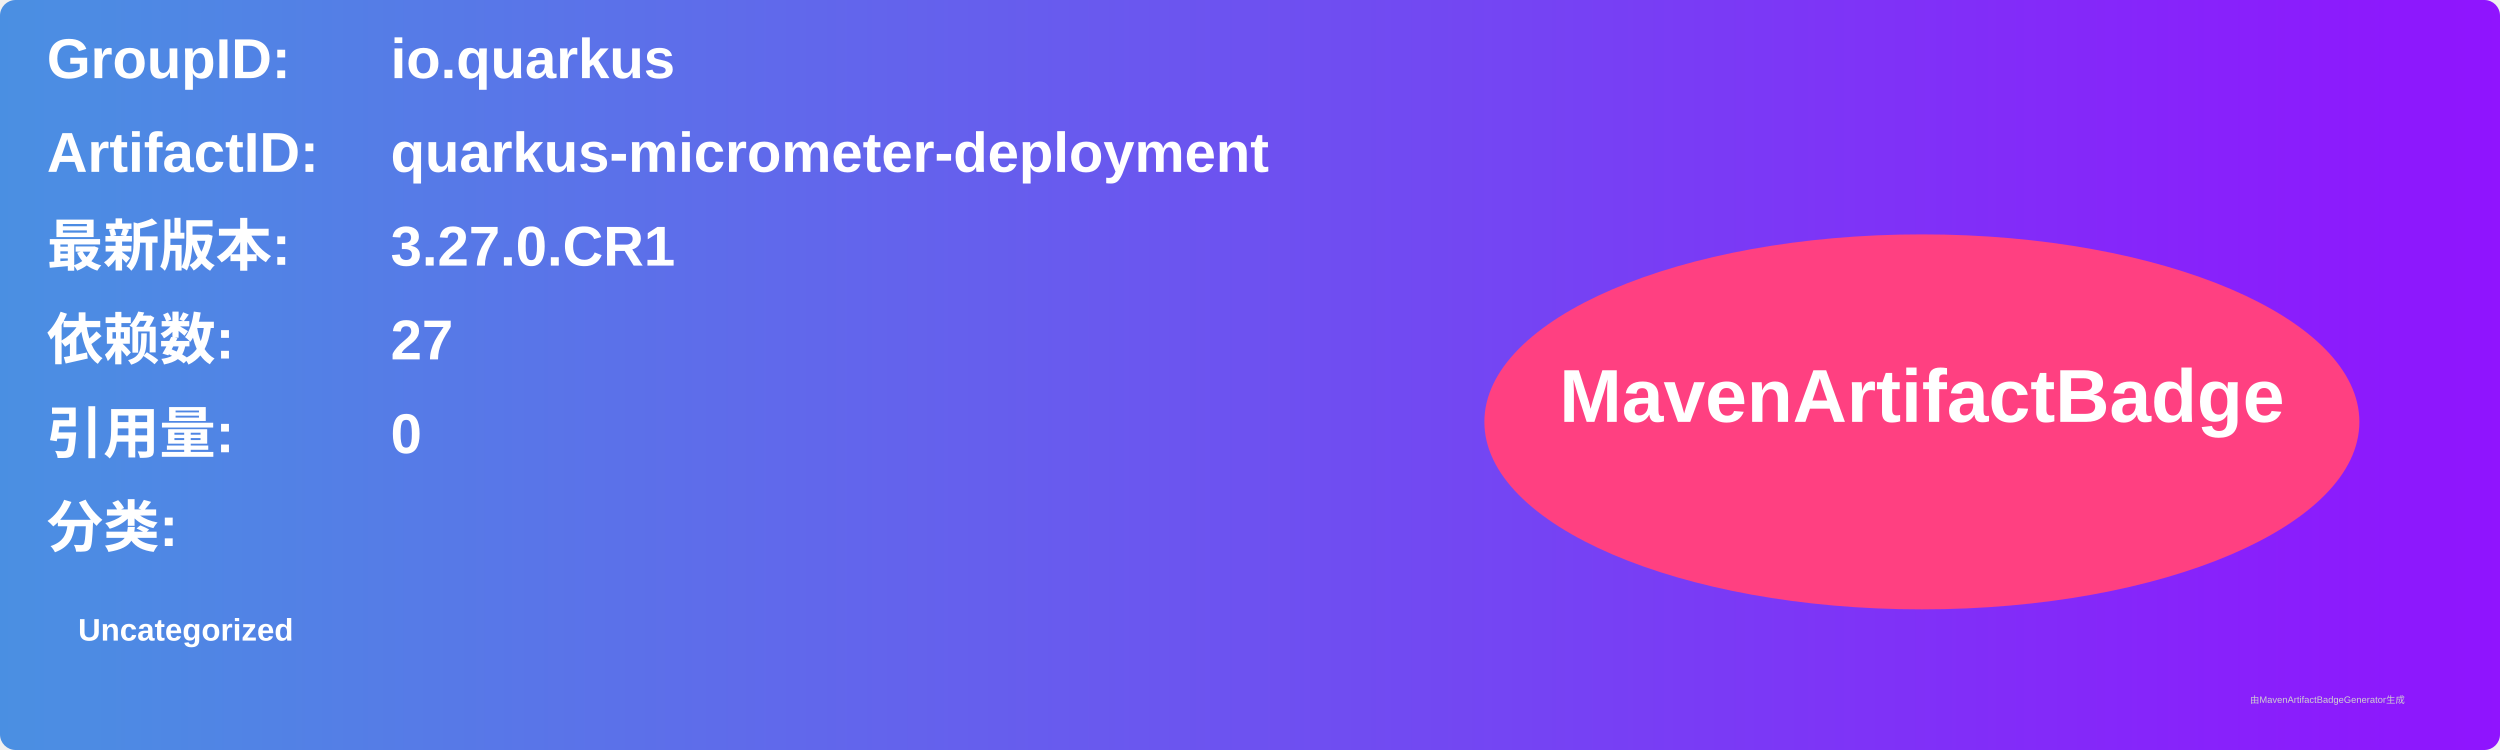
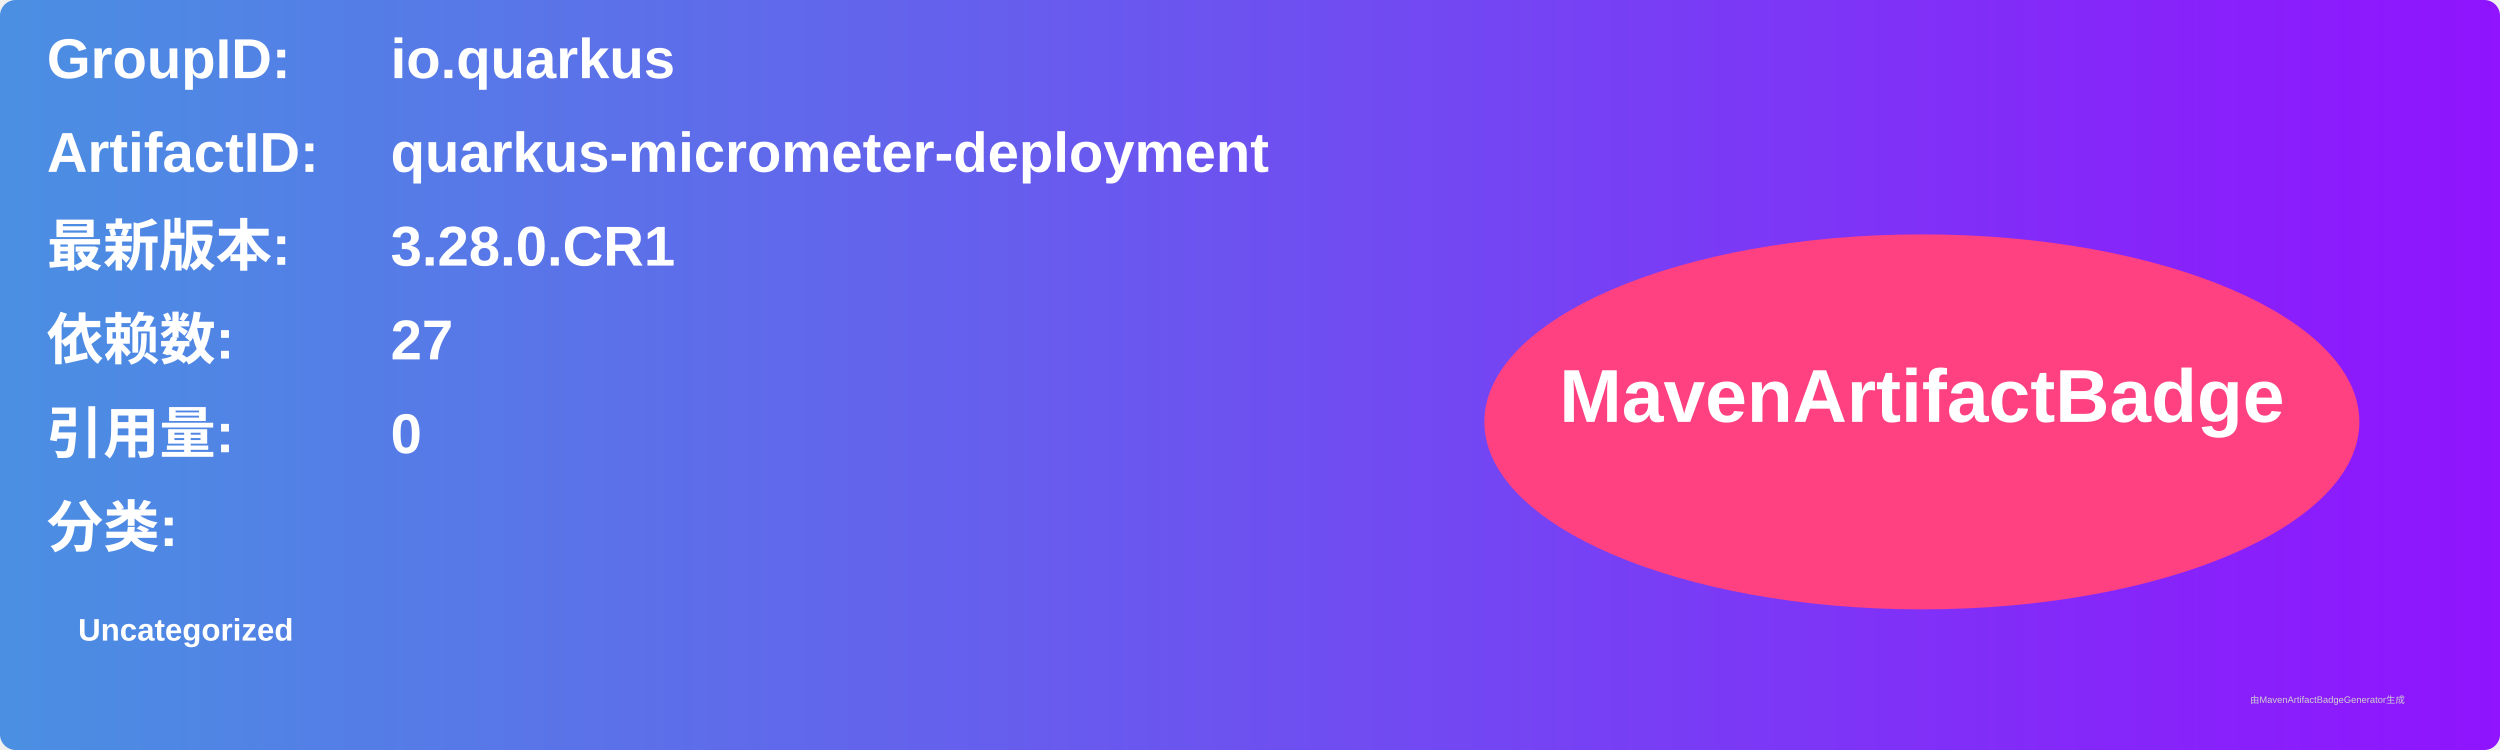
<svg xmlns="http://www.w3.org/2000/svg" width="800" height="240" viewBox="0 0 800 240">
  <linearGradient id="grad" x1="0%" y1="0%" x2="100%" y2="0%">
    <stop offset="0%" stop-color="#4a90e2" />
    <stop offset="100%" stop-color="#9013fe" />
  </linearGradient>
  <rect width="100%" height="100%" rx="5" ry="5" fill="url(#grad)" />
  <g transform="translate(15, 15)">
    <text x="0" y="10" font-family="Arial" font-size="18" fill="white" font-weight="bold" width="260">GroupID:</text>
    <text x="110" y="10" font-family="Arial" font-size="18" fill="white" font-weight="bold" width="460">io.quarkus</text>
    <text x="0" y="40" font-family="Arial" font-size="18" fill="white" font-weight="bold" width="260">ArtifactID:</text>
    <text x="110" y="40" font-family="Arial" font-size="18" fill="white" font-weight="bold" width="460">quarkus-micrometer-deployment</text>
    <text x="0" y="70" font-family="Arial" font-size="18" fill="white" font-weight="bold">最新版本:</text>
    <text x="110" y="70" font-family="Arial" font-size="18" fill="white" font-weight="bold">
-       <tspan font-weight="bold">3.27.0.CR1</tspan>
+       <tspan font-weight="bold">3.28.0.CR1</tspan>
    </text>
    <text x="0" y="100" font-family="Arial" font-size="18" fill="white" font-weight="bold">依赖数: </text>
    <text x="110" y="100" font-family="Arial" font-size="18" fill="white">
      <tspan font-weight="bold">27</tspan>
    </text>
    <text x="0" y="130" font-family="Arial" font-size="18" fill="white" font-weight="bold">引用量: </text>
    <text x="110" y="130" font-family="Arial" font-size="18" fill="white">
      <tspan font-weight="bold">0</tspan>
    </text>
    <text x="0" y="160" font-family="Arial" font-size="18" fill="white" font-weight="bold">分类:</text>
    <text x="10" y="190" font-family="Arial" font-size="10" fill="white">
      <tspan font-weight="bold">Uncategorized</tspan>
    </text>
    <ellipse cx="600" cy="120" rx="140" ry="60" fill="#ff4081" />
    <text x="600" y="120" text-anchor="middle" font-family="Arial" font-size="24" fill="white" font-weight="bold">MavenArtifactBadge</text>
  </g>
  <text x="720" y="225" font-family="Arial" font-size="3" fill="#d0d0d0">由MavenArtifactBadgeGenerator生成</text>
</svg>
